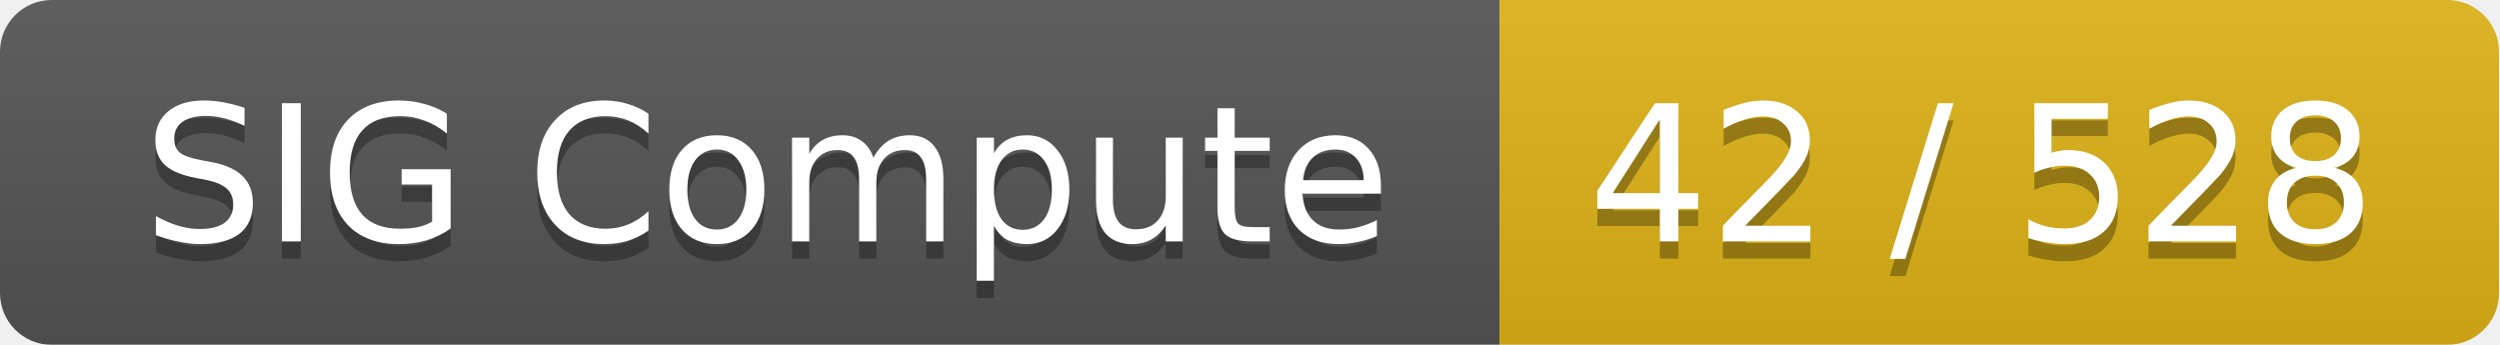
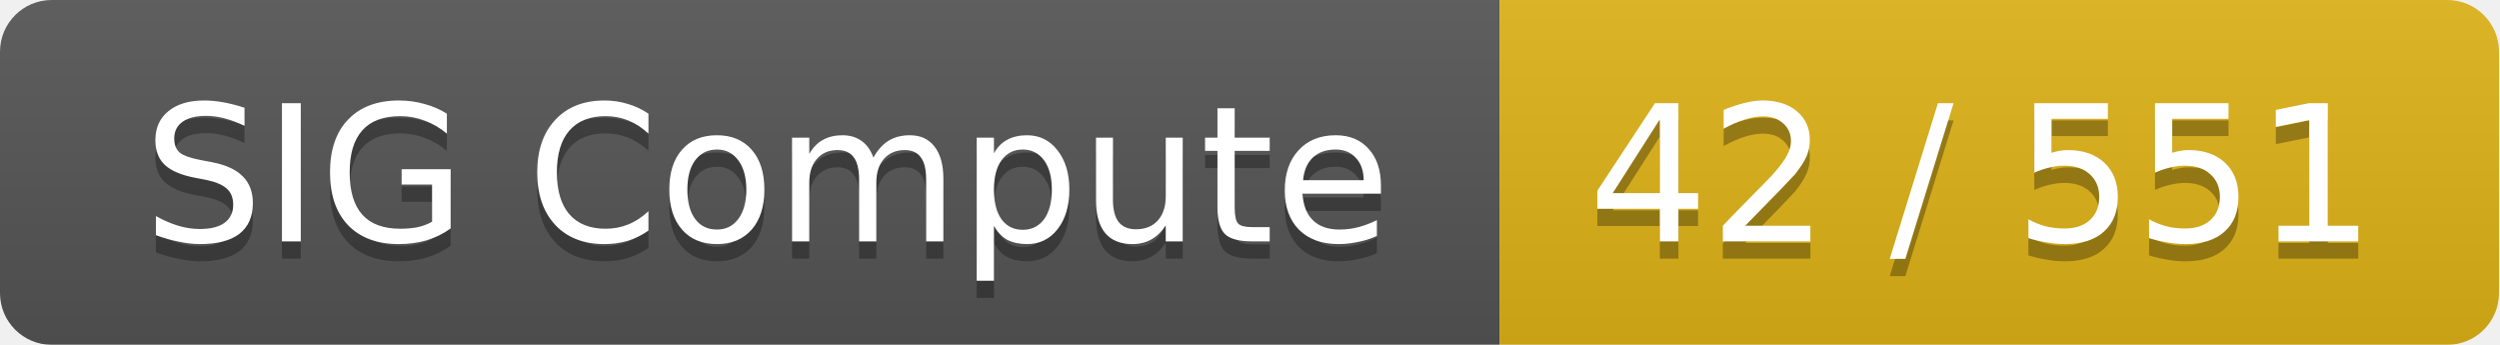
<svg xmlns="http://www.w3.org/2000/svg" width="145" height="20">
  <linearGradient id="smooth" x2="0" y2="100%">
    <stop offset="0" stop-color="#bbb" stop-opacity=".1" />
    <stop offset="1" stop-opacity=".1" />
  </linearGradient>
  <mask id="round">
    <rect width="145" height="20" rx="3" fill="#fff" />
  </mask>
  <g mask="url(#round)">
    <rect width="87" height="20" fill="#555" />
    <rect x="87" width="58" height="20" fill="#dfb317" />
    <rect width="145" height="20" fill="url(#smooth)" />
  </g>
  <g fill="#fff" text-anchor="middle" font-family="DejaVu Sans,Verdana,Geneva,sans-serif" font-size="11">
    <text x="44.5" y="15" fill="#010101" fill-opacity=".3">SIG Compute</text>
    <text x="44.5" y="14">SIG Compute</text>
-     <text x="115" y="15" fill="#010101" fill-opacity=".3">42 / 528</text>
-     <text x="115" y="14">42 / 528</text>
+     <text x="115" y="15" fill="#010101" fill-opacity=".3">42 / 551</text>
+     <text x="115" y="14">42 / 551</text>
  </g>
</svg>
